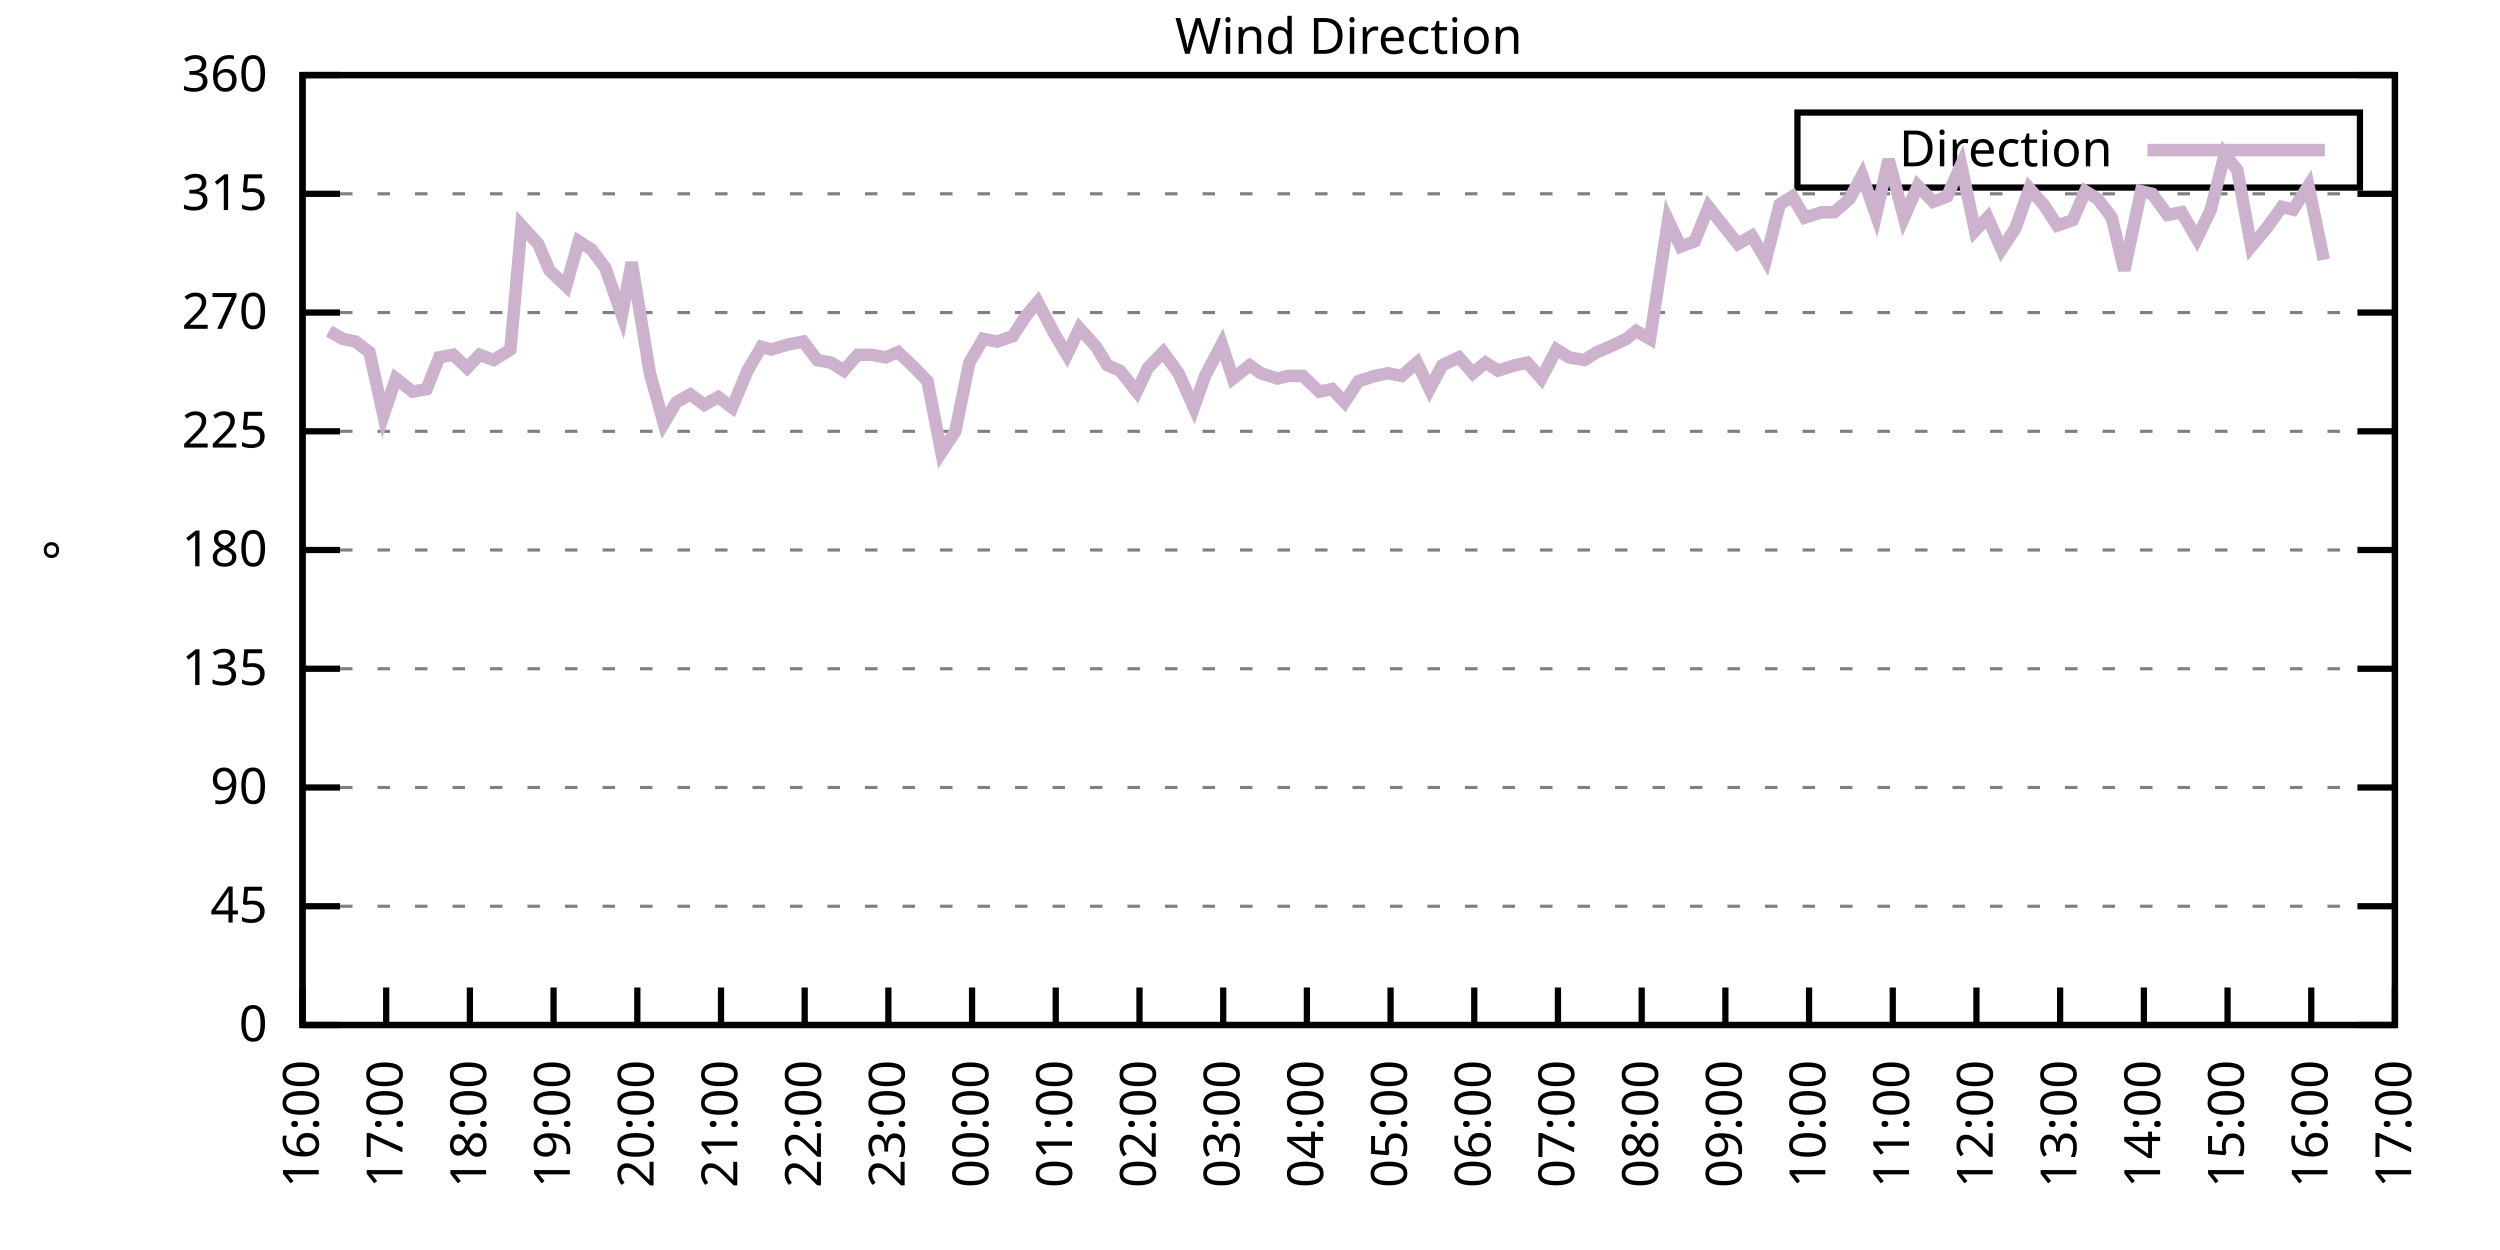
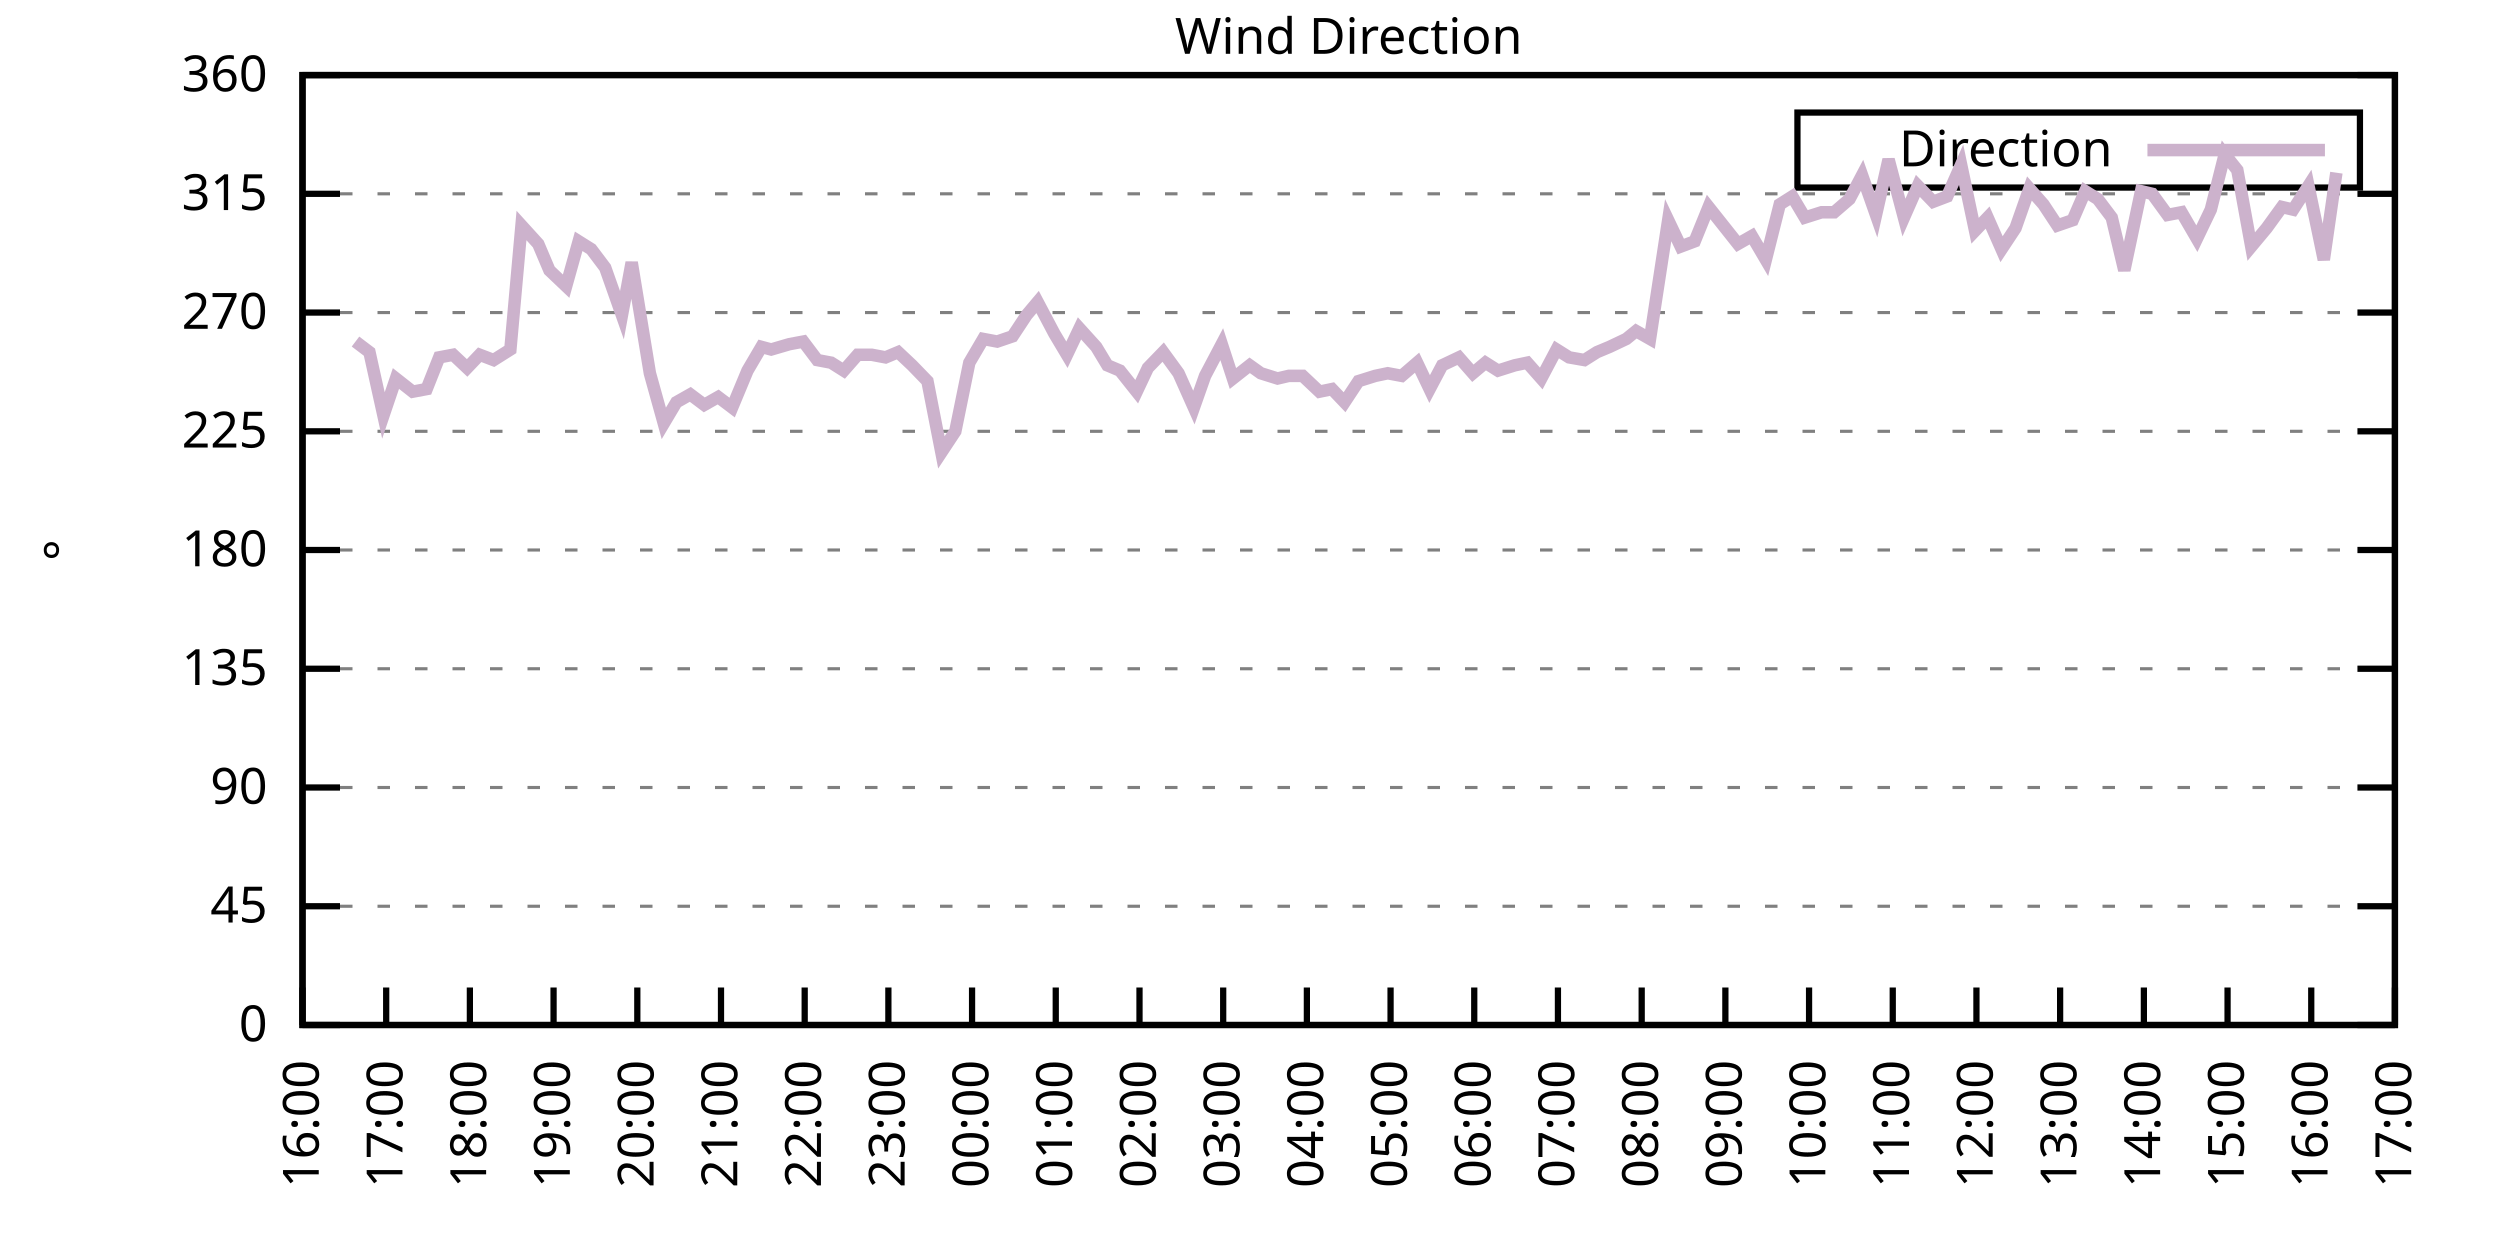
<svg xmlns="http://www.w3.org/2000/svg" xmlns:xlink="http://www.w3.org/1999/xlink" width="400" height="200" viewBox="0 0 400 200">
  <g id="gnuplot_canvas">
    <rect x="0" y="0" width="400" height="200" fill="none" />
    <defs>
      <circle id="gpDot" r="0.5" stroke-width="0.5" stroke="currentColor" />
      <path id="gpPt0" stroke-width="0.333" stroke="currentColor" d="M-1,0 h2 M0,-1 v2" />
      <path id="gpPt1" stroke-width="0.333" stroke="currentColor" d="M-1,-1 L1,1 M1,-1 L-1,1" />
      <path id="gpPt2" stroke-width="0.333" stroke="currentColor" d="M-1,0 L1,0 M0,-1 L0,1 M-1,-1 L1,1 M-1,1 L1,-1" />
      <rect id="gpPt3" stroke-width="0.333" stroke="currentColor" x="-1" y="-1" width="2" height="2" />
      <rect id="gpPt4" stroke-width="0.333" stroke="currentColor" fill="currentColor" x="-1" y="-1" width="2" height="2" />
      <circle id="gpPt5" stroke-width="0.333" stroke="currentColor" cx="0" cy="0" r="1" />
      <use xlink:href="#gpPt5" id="gpPt6" fill="currentColor" stroke="none" />
      <path id="gpPt7" stroke-width="0.333" stroke="currentColor" d="M0,-1.33 L-1.33,0.67 L1.33,0.67 z" />
      <use xlink:href="#gpPt7" id="gpPt8" fill="currentColor" stroke="none" />
      <use xlink:href="#gpPt7" id="gpPt9" stroke="currentColor" transform="rotate(180)" />
      <use xlink:href="#gpPt9" id="gpPt10" fill="currentColor" stroke="none" />
      <use xlink:href="#gpPt3" id="gpPt11" stroke="currentColor" transform="rotate(45)" />
      <use xlink:href="#gpPt11" id="gpPt12" fill="currentColor" stroke="none" />
      <path id="gpPt13" stroke-width="0.333" stroke="currentColor" d="M0,1.330 L1.265,0.411 L0.782,-1.067 L-0.782,-1.076 L-1.265,0.411 z" />
      <use xlink:href="#gpPt13" id="gpPt14" fill="currentColor" stroke="none" />
      <filter id="textbox" filterUnits="objectBoundingBox" x="0" y="0" height="1" width="1">
        <feFlood flood-color="white" flood-opacity="1" result="bgnd" />
        <feComposite in="SourceGraphic" in2="bgnd" operator="atop" />
      </filter>
      <filter id="greybox" filterUnits="objectBoundingBox" x="0" y="0" height="1" width="1">
        <feFlood flood-color="lightgrey" flood-opacity="1" result="grey" />
        <feComposite in="SourceGraphic" in2="grey" operator="atop" />
      </filter>
    </defs>
    <g fill="none" color="white" stroke="currentColor" stroke-width="1.00" stroke-linecap="butt" stroke-linejoin="miter">
</g>
    <g fill="none" color="black" stroke="currentColor" stroke-width="1.00" stroke-linecap="butt" stroke-linejoin="miter">
      <g stroke="none" shape-rendering="crispEdges">
        <polygon fill="rgb(255, 255, 255)" points="48.40,164.00 383.18,164.00 383.18,12.02 48.40,12.02 " />
      </g>
    </g>
    <g fill="none" color="black" stroke="currentColor" stroke-width="1.00" stroke-linecap="butt" stroke-linejoin="miter">
</g>
    <g fill="none" color="black" stroke="black" stroke-width="0.50" stroke-linecap="butt" stroke-linejoin="miter">
</g>
    <g fill="none" color="gray" stroke="currentColor" stroke-width="0.50" stroke-linecap="butt" stroke-linejoin="miter">
      <path stroke="gray" stroke-dasharray="2,4" class="gridline" d="M48.40,164.00 L383.19,164.00  " />
    </g>
    <g fill="none" color="gray" stroke="gray" stroke-width="1.00" stroke-linecap="butt" stroke-linejoin="miter">
</g>
    <g fill="none" color="black" stroke="currentColor" stroke-width="1.00" stroke-linecap="butt" stroke-linejoin="miter">
      <path stroke="black" d="M48.40,164.00 L54.40,164.00 M383.19,164.00 L377.19,164.00  " />
      <g transform="translate(42.80,166.60)" stroke="none" fill="black" font-family="Sans" font-size="8.00" text-anchor="end">
        <text>
          <tspan font-family="Sans"> 0</tspan>
        </text>
      </g>
    </g>
    <g fill="none" color="black" stroke="currentColor" stroke-width="1.00" stroke-linecap="butt" stroke-linejoin="miter">
</g>
    <g fill="none" color="black" stroke="black" stroke-width="0.50" stroke-linecap="butt" stroke-linejoin="miter">
</g>
    <g fill="none" color="gray" stroke="currentColor" stroke-width="0.50" stroke-linecap="butt" stroke-linejoin="miter">
      <path stroke="gray" stroke-dasharray="2,4" class="gridline" d="M48.40,145.00 L383.19,145.00  " />
    </g>
    <g fill="none" color="gray" stroke="gray" stroke-width="1.00" stroke-linecap="butt" stroke-linejoin="miter">
</g>
    <g fill="none" color="black" stroke="currentColor" stroke-width="1.00" stroke-linecap="butt" stroke-linejoin="miter">
      <path stroke="black" d="M48.40,145.00 L54.40,145.00 M383.19,145.00 L377.19,145.00  " />
      <g transform="translate(42.80,147.60)" stroke="none" fill="black" font-family="Sans" font-size="8.00" text-anchor="end">
        <text>
          <tspan font-family="Sans"> 45</tspan>
        </text>
      </g>
    </g>
    <g fill="none" color="black" stroke="currentColor" stroke-width="1.00" stroke-linecap="butt" stroke-linejoin="miter">
</g>
    <g fill="none" color="black" stroke="black" stroke-width="0.50" stroke-linecap="butt" stroke-linejoin="miter">
</g>
    <g fill="none" color="gray" stroke="currentColor" stroke-width="0.50" stroke-linecap="butt" stroke-linejoin="miter">
      <path stroke="gray" stroke-dasharray="2,4" class="gridline" d="M48.40,126.00 L383.19,126.00  " />
    </g>
    <g fill="none" color="gray" stroke="gray" stroke-width="1.00" stroke-linecap="butt" stroke-linejoin="miter">
</g>
    <g fill="none" color="black" stroke="currentColor" stroke-width="1.00" stroke-linecap="butt" stroke-linejoin="miter">
      <path stroke="black" d="M48.40,126.00 L54.40,126.00 M383.19,126.00 L377.19,126.00  " />
      <g transform="translate(42.80,128.60)" stroke="none" fill="black" font-family="Sans" font-size="8.00" text-anchor="end">
        <text>
          <tspan font-family="Sans"> 90</tspan>
        </text>
      </g>
    </g>
    <g fill="none" color="black" stroke="currentColor" stroke-width="1.00" stroke-linecap="butt" stroke-linejoin="miter">
</g>
    <g fill="none" color="black" stroke="black" stroke-width="0.50" stroke-linecap="butt" stroke-linejoin="miter">
</g>
    <g fill="none" color="gray" stroke="currentColor" stroke-width="0.50" stroke-linecap="butt" stroke-linejoin="miter">
      <path stroke="gray" stroke-dasharray="2,4" class="gridline" d="M48.40,107.00 L383.19,107.00  " />
    </g>
    <g fill="none" color="gray" stroke="gray" stroke-width="1.00" stroke-linecap="butt" stroke-linejoin="miter">
</g>
    <g fill="none" color="black" stroke="currentColor" stroke-width="1.00" stroke-linecap="butt" stroke-linejoin="miter">
      <path stroke="black" d="M48.40,107.00 L54.40,107.00 M383.19,107.00 L377.19,107.00  " />
      <g transform="translate(42.80,109.60)" stroke="none" fill="black" font-family="Sans" font-size="8.00" text-anchor="end">
        <text>
          <tspan font-family="Sans"> 135</tspan>
        </text>
      </g>
    </g>
    <g fill="none" color="black" stroke="currentColor" stroke-width="1.00" stroke-linecap="butt" stroke-linejoin="miter">
</g>
    <g fill="none" color="black" stroke="black" stroke-width="0.50" stroke-linecap="butt" stroke-linejoin="miter">
</g>
    <g fill="none" color="gray" stroke="currentColor" stroke-width="0.50" stroke-linecap="butt" stroke-linejoin="miter">
      <path stroke="gray" stroke-dasharray="2,4" class="gridline" d="M48.40,88.00 L383.19,88.00  " />
    </g>
    <g fill="none" color="gray" stroke="gray" stroke-width="1.00" stroke-linecap="butt" stroke-linejoin="miter">
</g>
    <g fill="none" color="black" stroke="currentColor" stroke-width="1.00" stroke-linecap="butt" stroke-linejoin="miter">
      <path stroke="black" d="M48.40,88.00 L54.40,88.00 M383.19,88.00 L377.19,88.00  " />
      <g transform="translate(42.80,90.60)" stroke="none" fill="black" font-family="Sans" font-size="8.00" text-anchor="end">
        <text>
          <tspan font-family="Sans"> 180</tspan>
        </text>
      </g>
    </g>
    <g fill="none" color="black" stroke="currentColor" stroke-width="1.00" stroke-linecap="butt" stroke-linejoin="miter">
</g>
    <g fill="none" color="black" stroke="black" stroke-width="0.50" stroke-linecap="butt" stroke-linejoin="miter">
</g>
    <g fill="none" color="gray" stroke="currentColor" stroke-width="0.50" stroke-linecap="butt" stroke-linejoin="miter">
      <path stroke="gray" stroke-dasharray="2,4" class="gridline" d="M48.40,69.01 L383.19,69.01  " />
    </g>
    <g fill="none" color="gray" stroke="gray" stroke-width="1.00" stroke-linecap="butt" stroke-linejoin="miter">
</g>
    <g fill="none" color="black" stroke="currentColor" stroke-width="1.00" stroke-linecap="butt" stroke-linejoin="miter">
      <path stroke="black" d="M48.40,69.01 L54.40,69.01 M383.19,69.01 L377.19,69.01  " />
      <g transform="translate(42.80,71.61)" stroke="none" fill="black" font-family="Sans" font-size="8.00" text-anchor="end">
        <text>
          <tspan font-family="Sans"> 225</tspan>
        </text>
      </g>
    </g>
    <g fill="none" color="black" stroke="currentColor" stroke-width="1.00" stroke-linecap="butt" stroke-linejoin="miter">
</g>
    <g fill="none" color="black" stroke="black" stroke-width="0.50" stroke-linecap="butt" stroke-linejoin="miter">
</g>
    <g fill="none" color="gray" stroke="currentColor" stroke-width="0.50" stroke-linecap="butt" stroke-linejoin="miter">
      <path stroke="gray" stroke-dasharray="2,4" class="gridline" d="M48.40,50.01 L383.19,50.01  " />
    </g>
    <g fill="none" color="gray" stroke="gray" stroke-width="1.00" stroke-linecap="butt" stroke-linejoin="miter">
</g>
    <g fill="none" color="black" stroke="currentColor" stroke-width="1.00" stroke-linecap="butt" stroke-linejoin="miter">
      <path stroke="black" d="M48.40,50.01 L54.40,50.01 M383.19,50.01 L377.19,50.01  " />
      <g transform="translate(42.80,52.61)" stroke="none" fill="black" font-family="Sans" font-size="8.00" text-anchor="end">
        <text>
          <tspan font-family="Sans"> 270</tspan>
        </text>
      </g>
    </g>
    <g fill="none" color="black" stroke="currentColor" stroke-width="1.00" stroke-linecap="butt" stroke-linejoin="miter">
</g>
    <g fill="none" color="black" stroke="black" stroke-width="0.50" stroke-linecap="butt" stroke-linejoin="miter">
</g>
    <g fill="none" color="gray" stroke="currentColor" stroke-width="0.50" stroke-linecap="butt" stroke-linejoin="miter">
      <path stroke="gray" stroke-dasharray="2,4" class="gridline" d="M48.40,31.01 L383.19,31.01  " />
    </g>
    <g fill="none" color="gray" stroke="gray" stroke-width="1.00" stroke-linecap="butt" stroke-linejoin="miter">
</g>
    <g fill="none" color="black" stroke="currentColor" stroke-width="1.00" stroke-linecap="butt" stroke-linejoin="miter">
      <path stroke="black" d="M48.40,31.01 L54.40,31.01 M383.19,31.01 L377.19,31.01  " />
      <g transform="translate(42.80,33.61)" stroke="none" fill="black" font-family="Sans" font-size="8.00" text-anchor="end">
        <text>
          <tspan font-family="Sans"> 315</tspan>
        </text>
      </g>
    </g>
    <g fill="none" color="black" stroke="currentColor" stroke-width="1.00" stroke-linecap="butt" stroke-linejoin="miter">
</g>
    <g fill="none" color="black" stroke="black" stroke-width="0.50" stroke-linecap="butt" stroke-linejoin="miter">
</g>
    <g fill="none" color="gray" stroke="currentColor" stroke-width="0.50" stroke-linecap="butt" stroke-linejoin="miter">
      <path stroke="gray" stroke-dasharray="2,4" class="gridline" d="M48.40,12.01 L383.19,12.01  " />
    </g>
    <g fill="none" color="gray" stroke="gray" stroke-width="1.00" stroke-linecap="butt" stroke-linejoin="miter">
</g>
    <g fill="none" color="black" stroke="currentColor" stroke-width="1.00" stroke-linecap="butt" stroke-linejoin="miter">
      <path stroke="black" d="M48.40,12.01 L54.40,12.01 M383.19,12.01 L377.19,12.01  " />
      <g transform="translate(42.80,14.61)" stroke="none" fill="black" font-family="Sans" font-size="8.00" text-anchor="end">
        <text>
          <tspan font-family="Sans"> 360</tspan>
        </text>
      </g>
    </g>
    <g fill="none" color="black" stroke="currentColor" stroke-width="1.00" stroke-linecap="butt" stroke-linejoin="miter">
      <path stroke="black" d="M48.40,164.00 L48.40,158.00  " />
      <g transform="translate(51.00,169.60) rotate(270.00)" stroke="none" fill="black" font-family="Sans" font-size="8.00" text-anchor="end">
        <text>
          <tspan font-family="Sans">16:00</tspan>
        </text>
      </g>
    </g>
    <g fill="none" color="black" stroke="currentColor" stroke-width="1.00" stroke-linecap="butt" stroke-linejoin="miter">
      <path stroke="black" d="M61.79,164.00 L61.79,158.00  " />
      <g transform="translate(64.39,169.60) rotate(270.00)" stroke="none" fill="black" font-family="Sans" font-size="8.00" text-anchor="end">
        <text>
          <tspan font-family="Sans">17:00</tspan>
        </text>
      </g>
    </g>
    <g fill="none" color="black" stroke="currentColor" stroke-width="1.00" stroke-linecap="butt" stroke-linejoin="miter">
      <path stroke="black" d="M75.18,164.00 L75.18,158.00  " />
      <g transform="translate(77.78,169.60) rotate(270.00)" stroke="none" fill="black" font-family="Sans" font-size="8.00" text-anchor="end">
        <text>
          <tspan font-family="Sans">18:00</tspan>
        </text>
      </g>
    </g>
    <g fill="none" color="black" stroke="currentColor" stroke-width="1.00" stroke-linecap="butt" stroke-linejoin="miter">
      <path stroke="black" d="M88.57,164.00 L88.57,158.00  " />
      <g transform="translate(91.17,169.60) rotate(270.00)" stroke="none" fill="black" font-family="Sans" font-size="8.00" text-anchor="end">
        <text>
          <tspan font-family="Sans">19:00</tspan>
        </text>
      </g>
    </g>
    <g fill="none" color="black" stroke="currentColor" stroke-width="1.00" stroke-linecap="butt" stroke-linejoin="miter">
      <path stroke="black" d="M101.97,164.00 L101.97,158.00  " />
      <g transform="translate(104.57,169.60) rotate(270.00)" stroke="none" fill="black" font-family="Sans" font-size="8.00" text-anchor="end">
        <text>
          <tspan font-family="Sans">20:00</tspan>
        </text>
      </g>
    </g>
    <g fill="none" color="black" stroke="currentColor" stroke-width="1.00" stroke-linecap="butt" stroke-linejoin="miter">
      <path stroke="black" d="M115.36,164.00 L115.36,158.00  " />
      <g transform="translate(117.96,169.60) rotate(270.00)" stroke="none" fill="black" font-family="Sans" font-size="8.00" text-anchor="end">
        <text>
          <tspan font-family="Sans">21:00</tspan>
        </text>
      </g>
    </g>
    <g fill="none" color="black" stroke="currentColor" stroke-width="1.00" stroke-linecap="butt" stroke-linejoin="miter">
      <path stroke="black" d="M128.75,164.00 L128.75,158.00  " />
      <g transform="translate(131.35,169.60) rotate(270.00)" stroke="none" fill="black" font-family="Sans" font-size="8.00" text-anchor="end">
        <text>
          <tspan font-family="Sans">22:00</tspan>
        </text>
      </g>
    </g>
    <g fill="none" color="black" stroke="currentColor" stroke-width="1.00" stroke-linecap="butt" stroke-linejoin="miter">
      <path stroke="black" d="M142.14,164.00 L142.14,158.00  " />
      <g transform="translate(144.74,169.60) rotate(270.00)" stroke="none" fill="black" font-family="Sans" font-size="8.00" text-anchor="end">
        <text>
          <tspan font-family="Sans">23:00</tspan>
        </text>
      </g>
    </g>
    <g fill="none" color="black" stroke="currentColor" stroke-width="1.00" stroke-linecap="butt" stroke-linejoin="miter">
      <path stroke="black" d="M155.53,164.00 L155.53,158.00  " />
      <g transform="translate(158.13,169.60) rotate(270.00)" stroke="none" fill="black" font-family="Sans" font-size="8.00" text-anchor="end">
        <text>
          <tspan font-family="Sans">00:00</tspan>
        </text>
      </g>
    </g>
    <g fill="none" color="black" stroke="currentColor" stroke-width="1.00" stroke-linecap="butt" stroke-linejoin="miter">
      <path stroke="black" d="M168.92,164.00 L168.92,158.00  " />
      <g transform="translate(171.52,169.60) rotate(270.00)" stroke="none" fill="black" font-family="Sans" font-size="8.00" text-anchor="end">
        <text>
          <tspan font-family="Sans">01:00</tspan>
        </text>
      </g>
    </g>
    <g fill="none" color="black" stroke="currentColor" stroke-width="1.00" stroke-linecap="butt" stroke-linejoin="miter">
      <path stroke="black" d="M182.32,164.00 L182.32,158.00  " />
      <g transform="translate(184.92,169.60) rotate(270.00)" stroke="none" fill="black" font-family="Sans" font-size="8.00" text-anchor="end">
        <text>
          <tspan font-family="Sans">02:00</tspan>
        </text>
      </g>
    </g>
    <g fill="none" color="black" stroke="currentColor" stroke-width="1.00" stroke-linecap="butt" stroke-linejoin="miter">
      <path stroke="black" d="M195.71,164.00 L195.71,158.00  " />
      <g transform="translate(198.31,169.60) rotate(270.00)" stroke="none" fill="black" font-family="Sans" font-size="8.00" text-anchor="end">
        <text>
          <tspan font-family="Sans">03:00</tspan>
        </text>
      </g>
    </g>
    <g fill="none" color="black" stroke="currentColor" stroke-width="1.00" stroke-linecap="butt" stroke-linejoin="miter">
      <path stroke="black" d="M209.10,164.00 L209.10,158.00  " />
      <g transform="translate(211.70,169.60) rotate(270.00)" stroke="none" fill="black" font-family="Sans" font-size="8.00" text-anchor="end">
        <text>
          <tspan font-family="Sans">04:00</tspan>
        </text>
      </g>
    </g>
    <g fill="none" color="black" stroke="currentColor" stroke-width="1.00" stroke-linecap="butt" stroke-linejoin="miter">
      <path stroke="black" d="M222.49,164.00 L222.49,158.00  " />
      <g transform="translate(225.09,169.60) rotate(270.00)" stroke="none" fill="black" font-family="Sans" font-size="8.00" text-anchor="end">
        <text>
          <tspan font-family="Sans">05:00</tspan>
        </text>
      </g>
    </g>
    <g fill="none" color="black" stroke="currentColor" stroke-width="1.00" stroke-linecap="butt" stroke-linejoin="miter">
      <path stroke="black" d="M235.88,164.00 L235.88,158.00  " />
      <g transform="translate(238.48,169.60) rotate(270.00)" stroke="none" fill="black" font-family="Sans" font-size="8.00" text-anchor="end">
        <text>
          <tspan font-family="Sans">06:00</tspan>
        </text>
      </g>
    </g>
    <g fill="none" color="black" stroke="currentColor" stroke-width="1.00" stroke-linecap="butt" stroke-linejoin="miter">
      <path stroke="black" d="M249.27,164.00 L249.27,158.00  " />
      <g transform="translate(251.87,169.60) rotate(270.00)" stroke="none" fill="black" font-family="Sans" font-size="8.00" text-anchor="end">
        <text>
          <tspan font-family="Sans">07:00</tspan>
        </text>
      </g>
    </g>
    <g fill="none" color="black" stroke="currentColor" stroke-width="1.00" stroke-linecap="butt" stroke-linejoin="miter">
      <path stroke="black" d="M262.67,164.00 L262.67,158.00  " />
      <g transform="translate(265.27,169.60) rotate(270.00)" stroke="none" fill="black" font-family="Sans" font-size="8.00" text-anchor="end">
        <text>
          <tspan font-family="Sans">08:00</tspan>
        </text>
      </g>
    </g>
    <g fill="none" color="black" stroke="currentColor" stroke-width="1.00" stroke-linecap="butt" stroke-linejoin="miter">
      <path stroke="black" d="M276.06,164.00 L276.06,158.00  " />
      <g transform="translate(278.66,169.60) rotate(270.00)" stroke="none" fill="black" font-family="Sans" font-size="8.00" text-anchor="end">
        <text>
          <tspan font-family="Sans">09:00</tspan>
        </text>
      </g>
    </g>
    <g fill="none" color="black" stroke="currentColor" stroke-width="1.00" stroke-linecap="butt" stroke-linejoin="miter">
      <path stroke="black" d="M289.45,164.00 L289.45,158.00  " />
      <g transform="translate(292.05,169.60) rotate(270.00)" stroke="none" fill="black" font-family="Sans" font-size="8.00" text-anchor="end">
        <text>
          <tspan font-family="Sans">10:00</tspan>
        </text>
      </g>
    </g>
    <g fill="none" color="black" stroke="currentColor" stroke-width="1.00" stroke-linecap="butt" stroke-linejoin="miter">
      <path stroke="black" d="M302.84,164.00 L302.84,158.00  " />
      <g transform="translate(305.44,169.60) rotate(270.00)" stroke="none" fill="black" font-family="Sans" font-size="8.00" text-anchor="end">
        <text>
          <tspan font-family="Sans">11:00</tspan>
        </text>
      </g>
    </g>
    <g fill="none" color="black" stroke="currentColor" stroke-width="1.00" stroke-linecap="butt" stroke-linejoin="miter">
      <path stroke="black" d="M316.23,164.00 L316.23,158.00  " />
      <g transform="translate(318.83,169.60) rotate(270.00)" stroke="none" fill="black" font-family="Sans" font-size="8.00" text-anchor="end">
        <text>
          <tspan font-family="Sans">12:00</tspan>
        </text>
      </g>
    </g>
    <g fill="none" color="black" stroke="currentColor" stroke-width="1.00" stroke-linecap="butt" stroke-linejoin="miter">
      <path stroke="black" d="M329.62,164.00 L329.62,158.00  " />
      <g transform="translate(332.22,169.60) rotate(270.00)" stroke="none" fill="black" font-family="Sans" font-size="8.00" text-anchor="end">
        <text>
          <tspan font-family="Sans">13:00</tspan>
        </text>
      </g>
    </g>
    <g fill="none" color="black" stroke="currentColor" stroke-width="1.00" stroke-linecap="butt" stroke-linejoin="miter">
      <path stroke="black" d="M343.02,164.00 L343.02,158.00  " />
      <g transform="translate(345.62,169.60) rotate(270.00)" stroke="none" fill="black" font-family="Sans" font-size="8.00" text-anchor="end">
        <text>
          <tspan font-family="Sans">14:00</tspan>
        </text>
      </g>
    </g>
    <g fill="none" color="black" stroke="currentColor" stroke-width="1.00" stroke-linecap="butt" stroke-linejoin="miter">
      <path stroke="black" d="M356.41,164.00 L356.41,158.00  " />
      <g transform="translate(359.01,169.60) rotate(270.00)" stroke="none" fill="black" font-family="Sans" font-size="8.00" text-anchor="end">
        <text>
          <tspan font-family="Sans">15:00</tspan>
        </text>
      </g>
    </g>
    <g fill="none" color="black" stroke="currentColor" stroke-width="1.00" stroke-linecap="butt" stroke-linejoin="miter">
      <path stroke="black" d="M369.80,164.00 L369.80,158.00  " />
      <g transform="translate(372.40,169.60) rotate(270.00)" stroke="none" fill="black" font-family="Sans" font-size="8.00" text-anchor="end">
        <text>
          <tspan font-family="Sans">16:00</tspan>
        </text>
      </g>
    </g>
    <g fill="none" color="black" stroke="currentColor" stroke-width="1.00" stroke-linecap="butt" stroke-linejoin="miter">
      <path stroke="black" d="M383.19,164.00 L383.19,158.00  " />
      <g transform="translate(385.79,169.60) rotate(270.00)" stroke="none" fill="black" font-family="Sans" font-size="8.00" text-anchor="end">
        <text>
          <tspan font-family="Sans">17:00</tspan>
        </text>
      </g>
    </g>
    <g fill="none" color="black" stroke="currentColor" stroke-width="1.00" stroke-linecap="butt" stroke-linejoin="miter">
</g>
    <g fill="none" color="black" stroke="currentColor" stroke-width="1.00" stroke-linecap="butt" stroke-linejoin="miter">
      <path stroke="black" d="M48.40,12.01 L48.40,164.00 L383.19,164.00 L383.19,12.01 L48.40,12.01 Z  " />
    </g>
    <g fill="none" color="black" stroke="currentColor" stroke-width="1.00" stroke-linecap="butt" stroke-linejoin="miter">
</g>
    <g fill="none" color="black" stroke="currentColor" stroke-width="1.00" stroke-linecap="butt" stroke-linejoin="miter">
      <path stroke="black" d="M287.59,30.01 L287.59,18.01 L377.59,18.01 L377.59,30.01 L287.59,30.01 Z  " />
    </g>
    <g id="Wind_direction_plot_1">
      <g fill="none" color="white" stroke="black" stroke-width="2.00" stroke-linecap="butt" stroke-linejoin="miter">
</g>
      <g fill="none" color="black" stroke="currentColor" stroke-width="2.00" stroke-linecap="butt" stroke-linejoin="miter">
        <g transform="translate(337.99,26.61)" stroke="none" fill="black" font-family="Sans" font-size="8.00" text-anchor="end">
          <text>
            <tspan font-family="Sans">Direction</tspan>
          </text>
        </g>
      </g>
      <g fill="none" color="black" stroke="currentColor" stroke-width="2.00" stroke-linecap="butt" stroke-linejoin="miter">
-         <path stroke="rgb(204, 178, 204)" d="M343.59,24.01 L371.99,24.01 M52.64,52.96 L54.87,54.23 L56.88,54.65 L59.11,56.34 L61.35,66.47 L63.35,60.56   L66.03,62.67 L68.26,62.25 L70.27,57.18 L72.50,56.76 L74.74,58.87 L76.75,56.76 L78.98,57.61 L81.66,55.92   L83.44,36.08 L86.12,39.03 L87.91,43.25 L90.58,45.79 L92.59,38.61 L94.60,39.87 L96.83,42.83 L99.51,50.43   L101.07,41.99 L103.98,59.72 L106.21,67.74 L108.22,64.36 L110.45,63.10 L112.68,64.78 L114.91,63.52 L117.14,65.21   L119.60,59.30 L121.83,55.50 L123.39,55.92 L126.29,55.07 L128.53,54.65 L130.76,57.61 L132.99,58.03 L135.00,59.30   L137.23,56.76 L139.46,56.76 L141.69,57.18 L143.70,56.34 L145.94,58.45 L148.39,60.98 L150.62,72.38 L152.85,69.01   L155.09,58.03 L157.32,54.23 L159.55,54.65 L162.01,53.81 L164.24,50.43 L166.02,48.32 L168.70,53.39 L170.71,56.76   L172.72,52.54 L175.40,55.50 L177.18,58.45 L179.19,59.30 L181.87,62.67 L183.66,58.87 L186.11,56.34 L188.57,59.72   L191.02,65.21 L192.81,60.14 L195.48,55.07 L197.27,60.56 L199.95,58.45 L201.73,59.72 L204.41,60.56 L206.20,60.14   L208.43,60.14 L211.11,62.67 L213.12,62.25 L215.13,64.36 L217.36,60.98 L220.04,60.14 L222.04,59.72 L224.28,60.14   L226.73,58.03 L228.74,62.25 L230.75,58.45 L233.43,57.18 L235.66,59.72 L237.67,58.03 L239.68,59.30 L242.36,58.45   L244.36,58.03 L246.60,60.56 L249.05,55.92 L251.06,57.18 L253.51,57.61 L255.52,56.34 L257.53,55.50 L260.21,54.23   L261.77,52.96 L264.00,54.23 L266.91,35.23 L268.92,39.45 L271.15,38.61 L273.38,33.12 L278.07,39.03 L280.30,37.76   L282.53,41.56 L284.76,32.70 L286.77,31.43 L288.78,34.81 L291.46,33.96 L293.47,33.96 L295.92,31.85 L297.93,28.05   L300.16,34.39 L302.17,25.52 L304.63,34.81 L306.86,29.74 L309.31,32.28 L311.54,31.43 L313.78,26.36 L316.01,36.92   L318.02,34.81 L320.25,39.87 L322.48,36.50 L324.71,30.16 L326.95,32.70 L329.18,36.08 L331.63,35.23 L333.64,30.59   L335.65,31.85 L337.88,34.81 L339.89,43.25 L342.57,30.59 L344.35,31.01 L346.81,34.39 L349.04,33.96 L351.50,38.19   L353.73,33.54 L355.96,24.68 L357.97,27.21 L360.20,39.45 L362.66,36.50 L365.11,33.12 L366.90,33.54 L369.35,29.74   L371.81,41.56  " />
+         <path stroke="rgb(204, 178, 204)" d="M343.59,24.01 L371.99,24.01 M56.88,54.65 L59.11,56.34 L61.35,66.47 L63.35,60.56 L66.03,62.67 L68.26,62.25   L70.27,57.18 L72.50,56.76 L74.74,58.87 L76.75,56.76 L78.98,57.61 L81.66,55.92 L83.44,36.08 L86.12,39.03   L87.91,43.25 L90.58,45.79 L92.59,38.61 L94.60,39.87 L96.83,42.83 L99.51,50.43 L101.07,41.99 L103.98,59.72   L106.21,67.74 L108.22,64.36 L110.45,63.10 L112.68,64.78 L114.91,63.52 L117.14,65.21 L119.60,59.30 L121.83,55.50   L123.39,55.92 L126.29,55.07 L128.53,54.65 L130.76,57.61 L132.99,58.03 L135.00,59.30 L137.23,56.76 L139.46,56.76   L141.69,57.18 L143.70,56.34 L145.94,58.45 L148.39,60.98 L150.62,72.38 L152.85,69.01 L155.09,58.03 L157.32,54.23   L159.55,54.65 L162.01,53.81 L164.24,50.43 L166.02,48.32 L168.70,53.39 L170.71,56.76 L172.72,52.54 L175.40,55.50   L177.18,58.45 L179.19,59.30 L181.87,62.67 L183.66,58.87 L186.11,56.34 L188.57,59.72 L191.02,65.21 L192.81,60.14   L195.48,55.07 L197.27,60.56 L199.95,58.45 L201.73,59.72 L204.41,60.56 L206.20,60.14 L208.43,60.14 L211.11,62.67   L213.12,62.25 L215.13,64.36 L217.36,60.98 L220.04,60.14 L222.04,59.72 L224.28,60.14 L226.73,58.03 L228.74,62.25   L230.75,58.45 L233.43,57.18 L235.66,59.72 L237.67,58.03 L239.68,59.30 L242.36,58.45 L244.36,58.03 L246.60,60.56   L249.05,55.92 L251.06,57.18 L253.51,57.61 L255.52,56.34 L257.53,55.50 L260.21,54.23 L261.77,52.96 L264.00,54.23   L266.91,35.23 L268.92,39.45 L271.15,38.61 L273.38,33.12 L278.07,39.03 L280.30,37.76 L282.53,41.56 L284.76,32.70   L286.77,31.43 L288.78,34.81 L291.46,33.96 L293.47,33.96 L295.92,31.85 L297.93,28.05 L300.16,34.39 L302.17,25.52   L304.63,34.81 L306.86,29.74 L309.31,32.28 L311.54,31.43 L313.78,26.36 L316.01,36.92 L318.02,34.81 L320.25,39.87   L322.48,36.50 L324.71,30.16 L326.95,32.70 L329.18,36.08 L331.63,35.23 L333.64,30.59 L335.65,31.85 L337.88,34.81   L339.89,43.25 L342.57,30.59 L344.35,31.01 L346.81,34.39 L349.04,33.96 L351.50,38.19 L353.73,33.54 L355.96,24.68   L357.97,27.21 L360.20,39.45 L362.66,36.50 L365.11,33.12 L366.90,33.54 L369.35,29.74 L371.81,41.56 L373.82,27.63    " />
      </g>
    </g>
    <g fill="none" color="black" stroke="currentColor" stroke-width="2.00" stroke-linecap="butt" stroke-linejoin="miter">
</g>
    <g fill="none" color="black" stroke="black" stroke-width="1.00" stroke-linecap="butt" stroke-linejoin="miter">
</g>
    <g fill="none" color="black" stroke="currentColor" stroke-width="1.00" stroke-linecap="butt" stroke-linejoin="miter">
      <path stroke="black" d="M48.40,12.01 L48.40,164.00 L383.19,164.00 L383.19,12.01 L48.40,12.01 Z  " />
      <g transform="translate(12.80,88.01) rotate(270.00)" stroke="none" fill="black" font-family="Sans" font-size="8.00" text-anchor="middle">
        <text>
          <tspan font-family="Sans">°</tspan>
        </text>
      </g>
    </g>
    <g fill="none" color="black" stroke="currentColor" stroke-width="1.00" stroke-linecap="butt" stroke-linejoin="miter">
</g>
    <g fill="none" color="black" stroke="currentColor" stroke-width="1.00" stroke-linecap="butt" stroke-linejoin="miter">
      <g transform="translate(215.79,8.61)" stroke="none" fill="black" font-family="Sans" font-size="8.00" text-anchor="middle">
        <text>
          <tspan font-family="Sans">Wind Direction</tspan>
        </text>
      </g>
    </g>
    <g fill="none" color="black" stroke="currentColor" stroke-width="1.00" stroke-linecap="butt" stroke-linejoin="miter">
</g>
  </g>
</svg>
